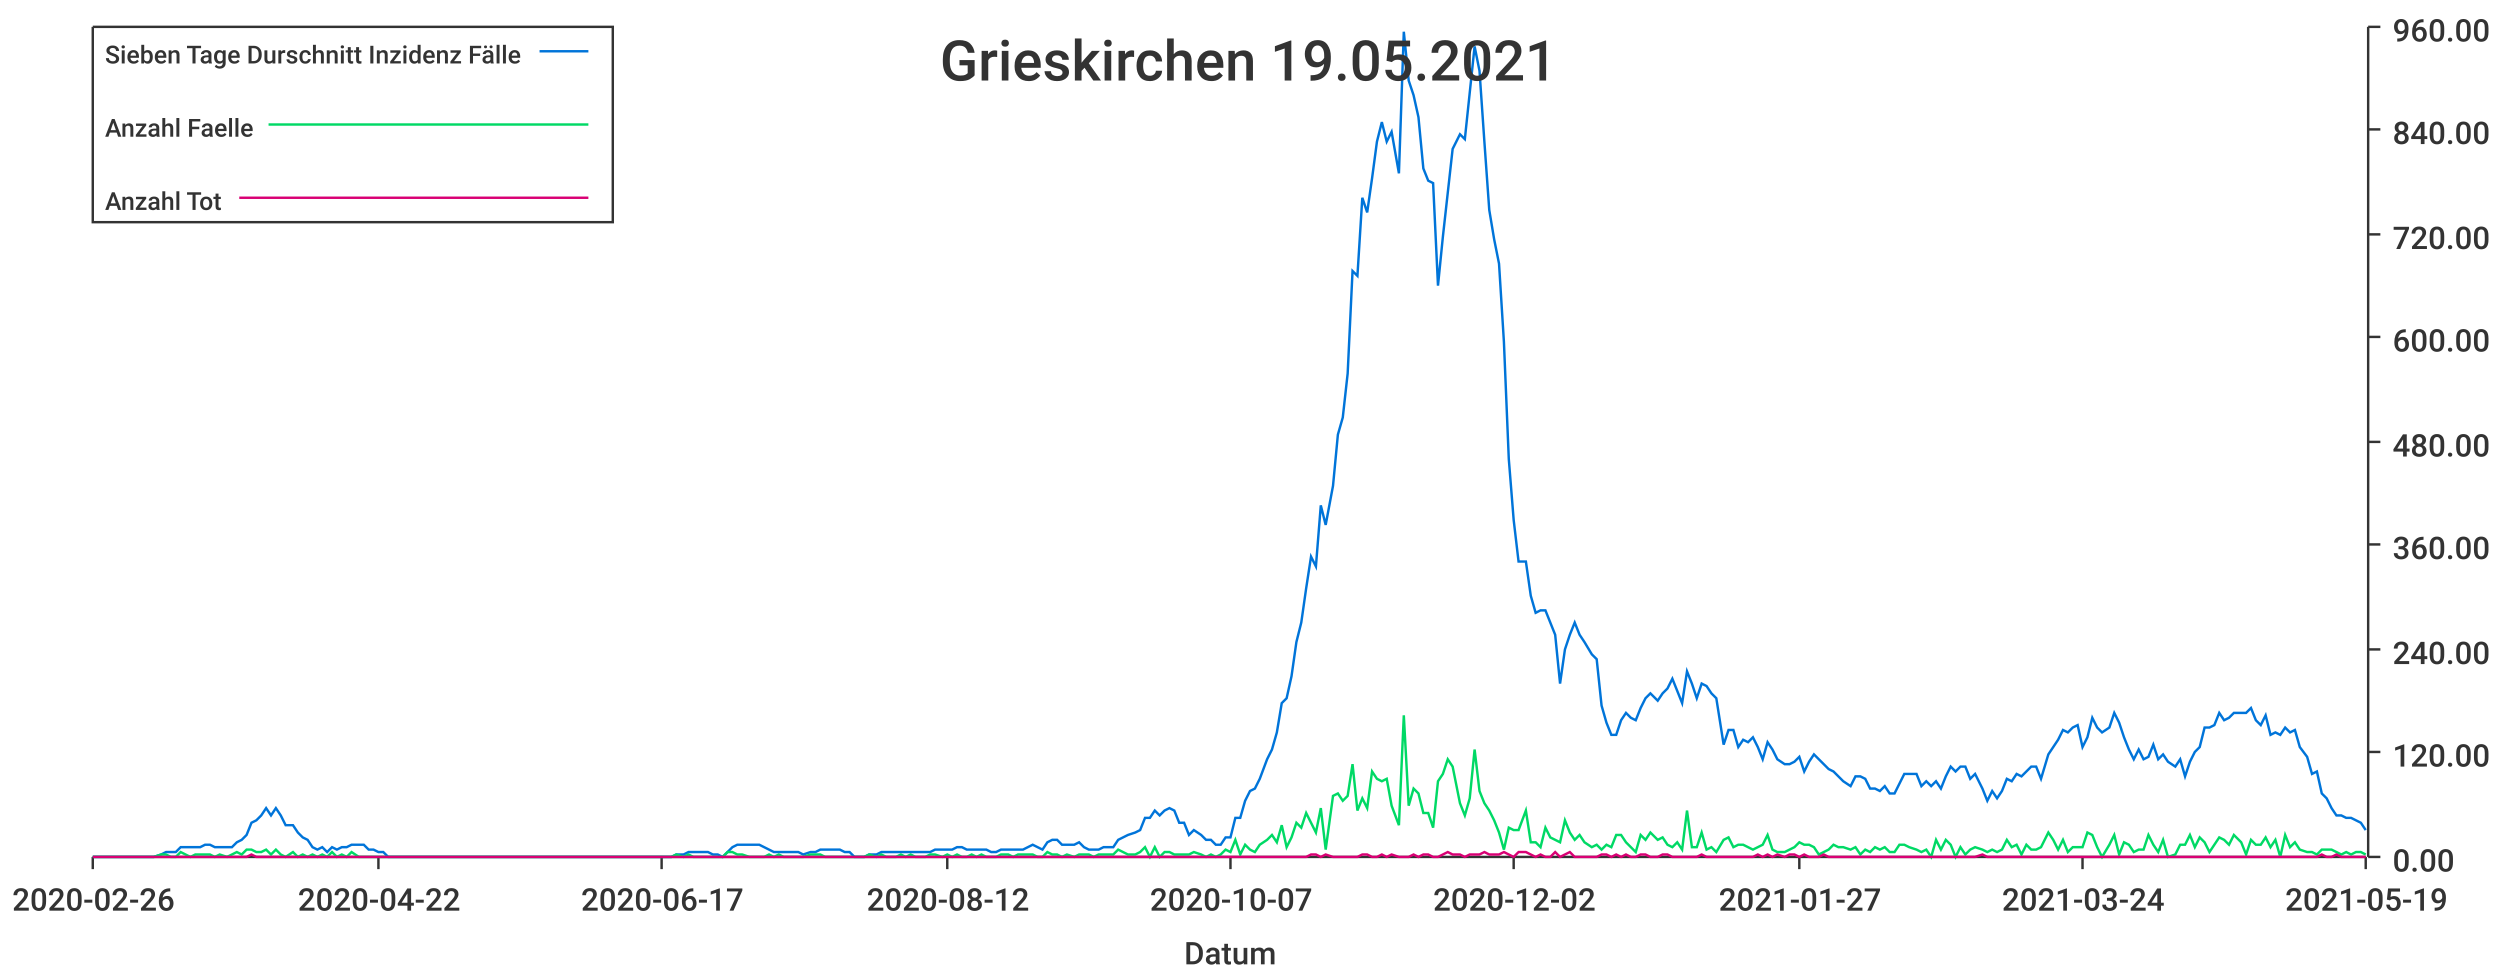
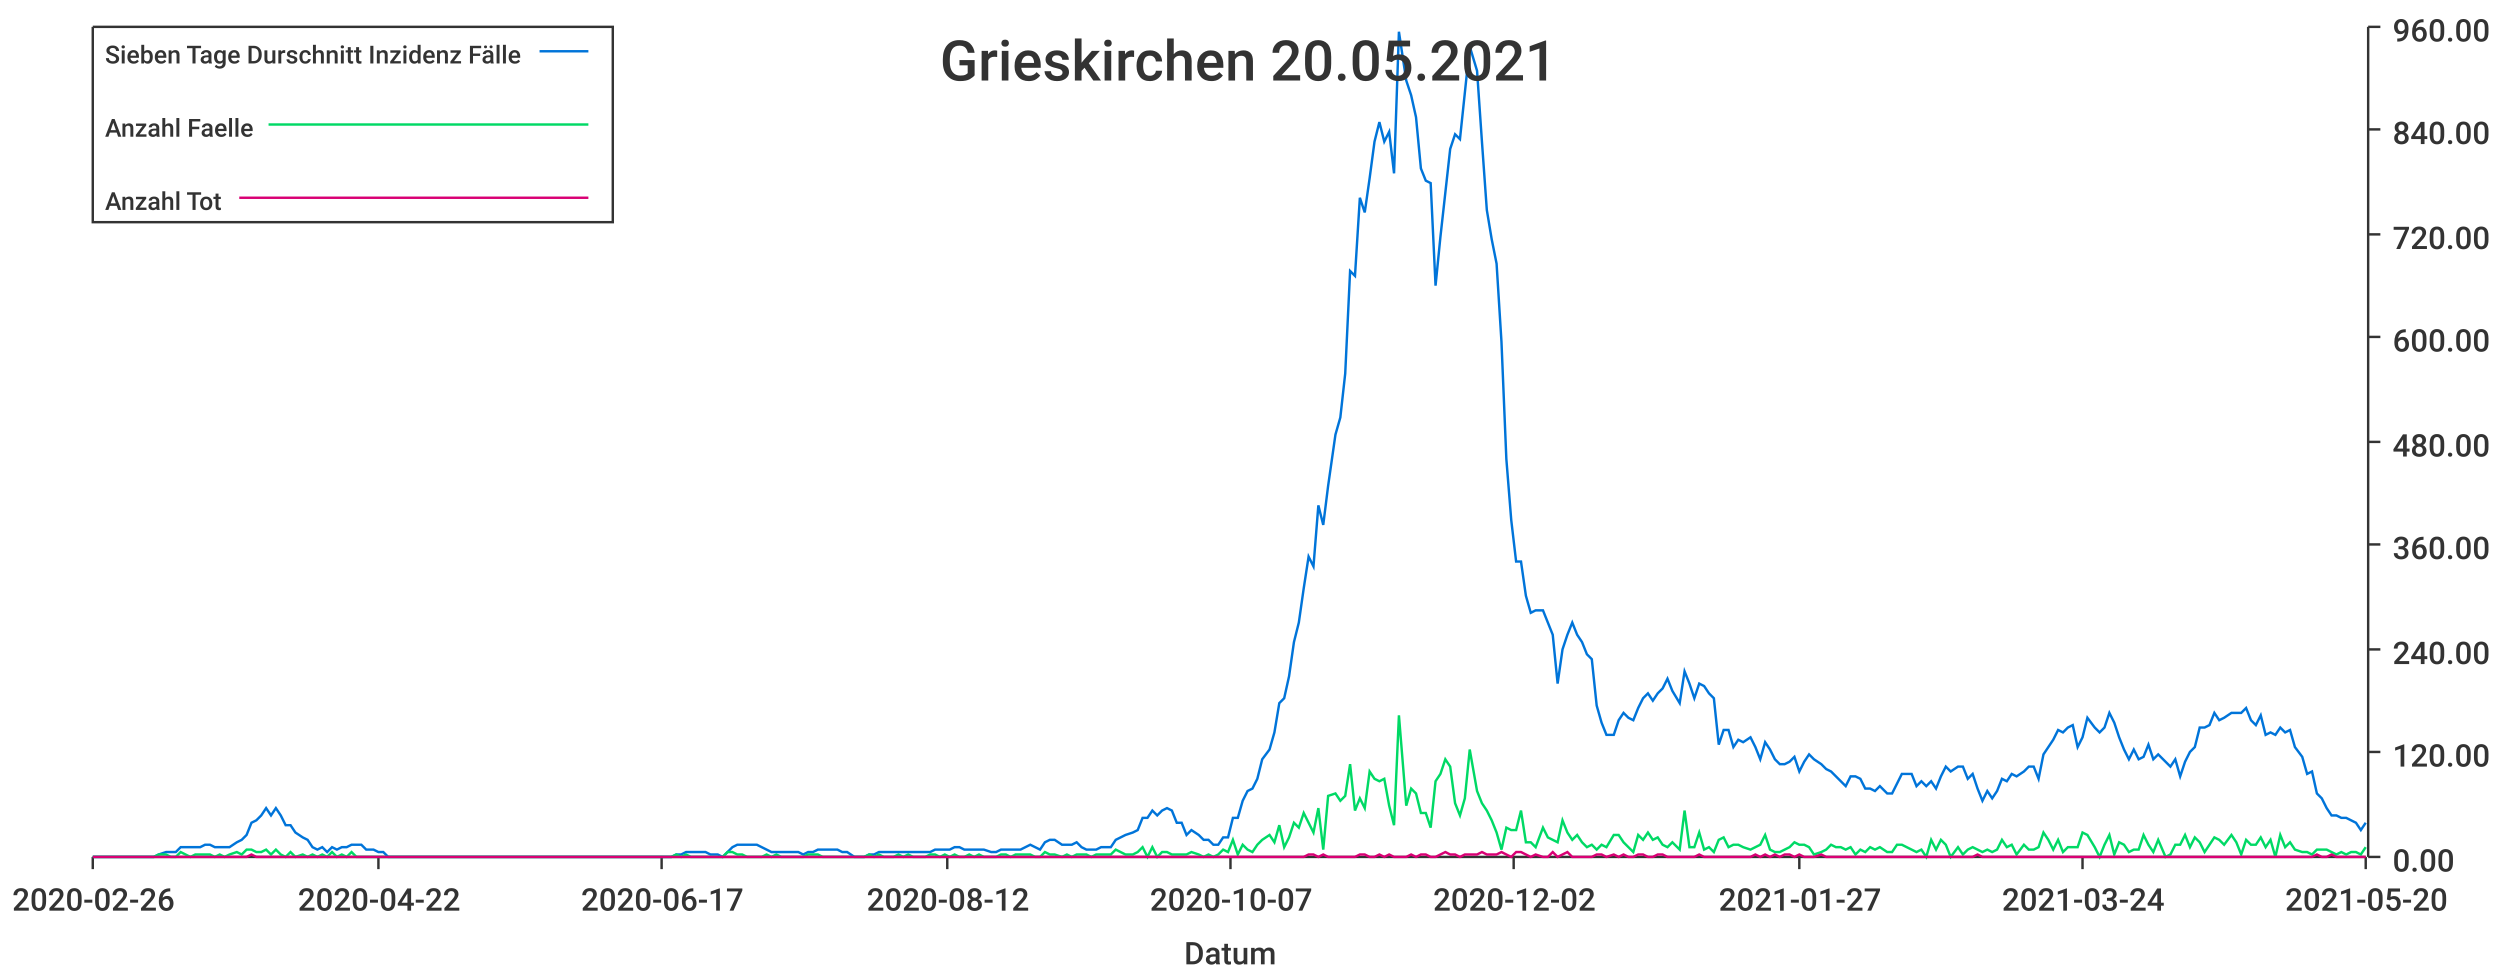
<svg xmlns="http://www.w3.org/2000/svg" width="1024" height="400">\n<path d="M 0 0 L 1024 0 L 1024 400 L 0 400 L 0 0" style="stroke-width:0;stroke:rgba(255,255,255,1.0);fill:rgba(255,255,255,1.0)" />
  <path d="M 38 11 L 969 11 L 969 351 L 38 351 L 38 11" style="stroke-width:0;stroke:rgba(255,255,255,1.0);fill:rgba(255,255,255,1.0)" />
  <path d="M 38 351 L 969 351" style="stroke-width:1;stroke:rgba(51,51,51,1.0);fill:none" />
  <path d="M 38 351 L 38 356" style="stroke-width:1;stroke:rgba(51,51,51,1.0);fill:none" />
  <text x="5" y="373" style="stroke-width:0;stroke:none;fill:rgba(51,51,51,1.0);font-size:12.8px;font-family:'Roboto Medium',sans-serif">2020-02-26</text>
  <path d="M 155 351 L 155 356" style="stroke-width:1;stroke:rgba(51,51,51,1.0);fill:none" />
  <text x="122" y="373" style="stroke-width:0;stroke:none;fill:rgba(51,51,51,1.0);font-size:12.8px;font-family:'Roboto Medium',sans-serif">2020-04-22</text>
  <path d="M 271 351 L 271 356" style="stroke-width:1;stroke:rgba(51,51,51,1.0);fill:none" />
  <text x="238" y="373" style="stroke-width:0;stroke:none;fill:rgba(51,51,51,1.0);font-size:12.8px;font-family:'Roboto Medium',sans-serif">2020-06-17</text>
  <path d="M 388 351 L 388 356" style="stroke-width:1;stroke:rgba(51,51,51,1.0);fill:none" />
  <text x="355" y="373" style="stroke-width:0;stroke:none;fill:rgba(51,51,51,1.0);font-size:12.8px;font-family:'Roboto Medium',sans-serif">2020-08-12</text>
  <path d="M 504 351 L 504 356" style="stroke-width:1;stroke:rgba(51,51,51,1.0);fill:none" />
  <text x="471" y="373" style="stroke-width:0;stroke:none;fill:rgba(51,51,51,1.0);font-size:12.8px;font-family:'Roboto Medium',sans-serif">2020-10-07</text>
  <path d="M 620 351 L 620 356" style="stroke-width:1;stroke:rgba(51,51,51,1.0);fill:none" />
  <text x="587" y="373" style="stroke-width:0;stroke:none;fill:rgba(51,51,51,1.0);font-size:12.8px;font-family:'Roboto Medium',sans-serif">2020-12-02</text>
  <path d="M 737 351 L 737 356" style="stroke-width:1;stroke:rgba(51,51,51,1.0);fill:none" />
  <text x="704" y="373" style="stroke-width:0;stroke:none;fill:rgba(51,51,51,1.0);font-size:12.8px;font-family:'Roboto Medium',sans-serif">2021-01-27</text>
  <path d="M 853 351 L 853 356" style="stroke-width:1;stroke:rgba(51,51,51,1.0);fill:none" />
  <text x="820" y="373" style="stroke-width:0;stroke:none;fill:rgba(51,51,51,1.0);font-size:12.8px;font-family:'Roboto Medium',sans-serif">2021-03-24</text>
  <path d="M 969 351 L 969 356" style="stroke-width:1;stroke:rgba(51,51,51,1.0);fill:none" />
-   <text x="936" y="373" style="stroke-width:0;stroke:none;fill:rgba(51,51,51,1.0);font-size:12.8px;font-family:'Roboto Medium',sans-serif">2021-05-19</text>
+   <text x="936" y="373" style="stroke-width:0;stroke:none;fill:rgba(51,51,51,1.0);font-size:12.8px;font-family:'Roboto Medium',sans-serif">2021-05-20</text>
  <text x="485" y="395" style="stroke-width:0;stroke:none;fill:rgba(51,51,51,1.0);font-size:12.8px;font-family:'Roboto Medium',sans-serif">Datum</text>
  <path d="M 970 351 L 970 11" style="stroke-width:1;stroke:rgba(51,51,51,1.0);fill:none" />
  <path d="M 970 351 L 975 351" style="stroke-width:1;stroke:rgba(51,51,51,1.0);fill:none" />
  <text x="980" y="357" style="stroke-width:0;stroke:none;fill:rgba(51,51,51,1.0);font-size:12.8px;font-family:'Roboto Medium',sans-serif">0.00</text>
  <path d="M 970 308 L 975 308" style="stroke-width:1;stroke:rgba(51,51,51,1.0);fill:none" />
  <text x="980" y="314" style="stroke-width:0;stroke:none;fill:rgba(51,51,51,1.0);font-size:12.8px;font-family:'Roboto Medium',sans-serif">120.00</text>
  <path d="M 970 266 L 975 266" style="stroke-width:1;stroke:rgba(51,51,51,1.0);fill:none" />
  <text x="980" y="272" style="stroke-width:0;stroke:none;fill:rgba(51,51,51,1.0);font-size:12.8px;font-family:'Roboto Medium',sans-serif">240.00</text>
  <path d="M 970 223 L 975 223" style="stroke-width:1;stroke:rgba(51,51,51,1.0);fill:none" />
  <text x="980" y="229" style="stroke-width:0;stroke:none;fill:rgba(51,51,51,1.0);font-size:12.8px;font-family:'Roboto Medium',sans-serif">360.00</text>
  <path d="M 970 181 L 975 181" style="stroke-width:1;stroke:rgba(51,51,51,1.0);fill:none" />
  <text x="980" y="187" style="stroke-width:0;stroke:none;fill:rgba(51,51,51,1.0);font-size:12.8px;font-family:'Roboto Medium',sans-serif">480.00</text>
  <path d="M 970 138 L 975 138" style="stroke-width:1;stroke:rgba(51,51,51,1.0);fill:none" />
  <text x="980" y="144" style="stroke-width:0;stroke:none;fill:rgba(51,51,51,1.0);font-size:12.8px;font-family:'Roboto Medium',sans-serif">600.00</text>
  <path d="M 970 96 L 975 96" style="stroke-width:1;stroke:rgba(51,51,51,1.0);fill:none" />
  <text x="980" y="102" style="stroke-width:0;stroke:none;fill:rgba(51,51,51,1.0);font-size:12.8px;font-family:'Roboto Medium',sans-serif">720.00</text>
  <path d="M 970 53 L 975 53" style="stroke-width:1;stroke:rgba(51,51,51,1.0);fill:none" />
  <text x="980" y="59" style="stroke-width:0;stroke:none;fill:rgba(51,51,51,1.0);font-size:12.8px;font-family:'Roboto Medium',sans-serif">840.00</text>
  <path d="M 970 11 L 975 11" style="stroke-width:1;stroke:rgba(51,51,51,1.0);fill:none" />
  <text x="980" y="17" style="stroke-width:0;stroke:none;fill:rgba(51,51,51,1.0);font-size:12.8px;font-family:'Roboto Medium',sans-serif">960.00</text>
-   <path d="M 38 351 L 41 351 L 43 351 L 45 351 L 47 351 L 49 351 L 51 351 L 53 351 L 55 351 L 57 351 L 59 351 L 61 351 L 63 351 L 66 350 L 68 349 L 70 349 L 72 349 L 74 347 L 76 347 L 78 347 L 80 347 L 82 347 L 84 346 L 86 346 L 88 347 L 90 347 L 93 347 L 95 347 L 97 345 L 99 344 L 101 342 L 103 337 L 105 336 L 107 334 L 109 331 L 111 334 L 113 331 L 115 334 L 117 338 L 120 338 L 122 341 L 124 343 L 126 344 L 128 347 L 130 348 L 132 347 L 134 349 L 136 347 L 138 348 L 140 347 L 142 347 L 144 346 L 147 346 L 149 346 L 151 348 L 153 348 L 155 349 L 157 349 L 159 351 L 161 351 L 163 351 L 165 351 L 167 351 L 169 351 L 171 351 L 174 351 L 176 351 L 178 351 L 180 351 L 182 351 L 184 351 L 186 351 L 188 351 L 190 351 L 192 351 L 194 351 L 196 351 L 199 351 L 201 351 L 203 351 L 205 351 L 207 351 L 209 351 L 211 351 L 213 351 L 215 351 L 217 351 L 219 351 L 221 351 L 223 351 L 226 351 L 228 351 L 230 351 L 232 351 L 234 351 L 236 351 L 238 351 L 240 351 L 242 351 L 244 351 L 246 351 L 248 351 L 250 351 L 253 351 L 255 351 L 257 351 L 259 351 L 261 351 L 263 351 L 265 351 L 267 351 L 269 351 L 271 351 L 273 351 L 275 351 L 277 350 L 280 350 L 282 349 L 284 349 L 286 349 L 288 349 L 290 349 L 292 350 L 294 350 L 296 351 L 298 349 L 300 347 L 302 346 L 304 346 L 307 346 L 309 346 L 311 346 L 313 347 L 315 348 L 317 349 L 319 349 L 321 349 L 323 349 L 325 349 L 327 349 L 329 350 L 332 349 L 334 349 L 336 348 L 338 348 L 340 348 L 342 348 L 344 348 L 346 349 L 348 349 L 350 351 L 352 351 L 354 351 L 356 350 L 359 350 L 361 349 L 363 349 L 365 349 L 367 349 L 369 349 L 371 349 L 373 349 L 375 349 L 377 349 L 379 349 L 381 349 L 383 348 L 386 348 L 388 348 L 390 348 L 392 347 L 394 347 L 396 348 L 398 348 L 400 348 L 402 348 L 404 348 L 406 349 L 408 349 L 410 348 L 413 348 L 415 348 L 417 348 L 419 348 L 421 347 L 423 346 L 425 347 L 427 348 L 429 345 L 431 344 L 433 344 L 435 346 L 437 346 L 440 346 L 442 345 L 444 347 L 446 348 L 448 348 L 450 348 L 452 347 L 454 347 L 456 347 L 458 344 L 460 343 L 462 342 L 465 341 L 467 340 L 469 335 L 471 335 L 473 332 L 475 334 L 477 332 L 479 331 L 481 332 L 483 337 L 485 337 L 487 342 L 489 340 L 492 342 L 494 344 L 496 344 L 498 346 L 500 346 L 502 343 L 504 343 L 506 335 L 508 335 L 510 328 L 512 324 L 514 323 L 516 319 L 519 311 L 521 307 L 523 300 L 525 288 L 527 286 L 529 277 L 531 263 L 533 255 L 535 241 L 537 228 L 539 232 L 541 207 L 543 215 L 546 199 L 548 178 L 550 171 L 552 153 L 554 111 L 556 113 L 558 81 L 560 87 L 562 73 L 564 58 L 566 50 L 568 58 L 570 54 L 573 71 L 575 13 L 577 33 L 579 39 L 581 48 L 583 69 L 585 74 L 587 75 L 589 117 L 591 97 L 593 79 L 595 61 L 598 55 L 600 57 L 602 38 L 604 19 L 606 29 L 608 58 L 610 86 L 612 98 L 614 108 L 616 140 L 618 188 L 620 213 L 622 230 L 625 230 L 627 244 L 629 251 L 631 250 L 633 250 L 635 255 L 637 260 L 639 280 L 641 266 L 643 260 L 645 255 L 647 260 L 649 263 L 652 268 L 654 270 L 656 289 L 658 296 L 660 301 L 662 301 L 664 295 L 666 292 L 668 294 L 670 295 L 672 290 L 674 286 L 676 284 L 679 287 L 681 284 L 683 282 L 685 278 L 687 283 L 689 288 L 691 275 L 693 280 L 695 286 L 697 280 L 699 281 L 701 284 L 703 286 L 706 305 L 708 299 L 710 299 L 712 306 L 714 303 L 716 304 L 718 302 L 720 306 L 722 311 L 724 304 L 726 307 L 728 311 L 731 313 L 733 313 L 735 312 L 737 310 L 739 316 L 741 312 L 743 309 L 745 311 L 747 313 L 749 315 L 751 316 L 753 318 L 755 320 L 758 322 L 760 318 L 762 318 L 764 319 L 766 323 L 768 323 L 770 324 L 772 322 L 774 325 L 776 325 L 778 321 L 780 317 L 782 317 L 785 317 L 787 322 L 789 320 L 791 322 L 793 320 L 795 323 L 797 318 L 799 314 L 801 316 L 803 314 L 805 314 L 807 319 L 809 317 L 812 323 L 814 328 L 816 324 L 818 327 L 820 324 L 822 319 L 824 320 L 826 317 L 828 318 L 830 316 L 832 314 L 834 314 L 836 319 L 839 309 L 841 306 L 843 303 L 845 299 L 847 300 L 849 298 L 851 297 L 853 306 L 855 302 L 857 294 L 859 298 L 861 300 L 864 298 L 866 292 L 868 296 L 870 302 L 872 307 L 874 311 L 876 307 L 878 311 L 880 310 L 882 305 L 884 311 L 886 309 L 888 312 L 891 314 L 893 311 L 895 318 L 897 312 L 899 308 L 901 306 L 903 298 L 905 298 L 907 297 L 909 292 L 911 295 L 913 294 L 915 292 L 918 292 L 920 292 L 922 290 L 924 295 L 926 297 L 928 293 L 930 301 L 932 300 L 934 301 L 936 298 L 938 300 L 940 299 L 942 306 L 945 310 L 947 317 L 949 316 L 951 325 L 953 327 L 955 331 L 957 334 L 959 334 L 961 335 L 963 335 L 965 336 L 967 337 L 969 340" style="stroke-width:1;stroke:rgba(0,116,217,1.0);fill:none" />
-   <path d="M 38 351 L 41 351 L 43 351 L 45 351 L 47 351 L 49 351 L 51 351 L 53 351 L 55 351 L 57 351 L 59 351 L 61 351 L 63 351 L 66 350 L 68 350 L 70 351 L 72 351 L 74 349 L 76 350 L 78 351 L 80 350 L 82 350 L 84 350 L 86 350 L 88 351 L 90 350 L 93 351 L 95 350 L 97 349 L 99 350 L 101 348 L 103 348 L 105 349 L 107 349 L 109 348 L 111 350 L 113 348 L 115 350 L 117 351 L 120 349 L 122 351 L 124 350 L 126 351 L 128 350 L 130 351 L 132 350 L 134 351 L 136 349 L 138 351 L 140 350 L 142 351 L 144 349 L 147 351 L 149 351 L 151 351 L 153 351 L 155 351 L 157 351 L 159 351 L 161 351 L 163 351 L 165 351 L 167 351 L 169 351 L 171 351 L 174 351 L 176 351 L 178 351 L 180 351 L 182 351 L 184 351 L 186 351 L 188 351 L 190 351 L 192 351 L 194 351 L 196 351 L 199 351 L 201 351 L 203 351 L 205 351 L 207 351 L 209 351 L 211 351 L 213 351 L 215 351 L 217 351 L 219 351 L 221 351 L 223 351 L 226 351 L 228 351 L 230 351 L 232 351 L 234 351 L 236 351 L 238 351 L 240 351 L 242 351 L 244 351 L 246 351 L 248 351 L 250 351 L 253 351 L 255 351 L 257 351 L 259 351 L 261 351 L 263 351 L 265 351 L 267 351 L 269 351 L 271 351 L 273 351 L 275 351 L 277 350 L 280 351 L 282 350 L 284 351 L 286 351 L 288 351 L 290 351 L 292 351 L 294 351 L 296 351 L 298 349 L 300 349 L 302 350 L 304 350 L 307 351 L 309 351 L 311 351 L 313 351 L 315 350 L 317 351 L 319 350 L 321 351 L 323 351 L 325 351 L 327 351 L 329 351 L 332 350 L 334 350 L 336 350 L 338 351 L 340 351 L 342 351 L 344 351 L 346 351 L 348 351 L 350 351 L 352 351 L 354 351 L 356 350 L 359 351 L 361 350 L 363 351 L 365 351 L 367 351 L 369 350 L 371 351 L 373 350 L 375 351 L 377 351 L 379 351 L 381 350 L 383 350 L 386 351 L 388 350 L 390 351 L 392 350 L 394 351 L 396 351 L 398 350 L 400 351 L 402 350 L 404 351 L 406 351 L 408 351 L 410 350 L 413 350 L 415 351 L 417 350 L 419 350 L 421 350 L 423 350 L 425 351 L 427 351 L 429 349 L 431 350 L 433 350 L 435 351 L 437 350 L 440 351 L 442 350 L 444 350 L 446 350 L 448 351 L 450 350 L 452 350 L 454 350 L 456 350 L 458 348 L 460 349 L 462 350 L 465 350 L 467 349 L 469 347 L 471 351 L 473 347 L 475 351 L 477 349 L 479 349 L 481 350 L 483 350 L 485 350 L 487 350 L 489 349 L 492 350 L 494 351 L 496 350 L 498 351 L 500 350 L 502 348 L 504 349 L 506 344 L 508 350 L 510 346 L 512 348 L 514 349 L 516 346 L 519 344 L 521 342 L 523 345 L 525 338 L 527 347 L 529 343 L 531 337 L 533 339 L 535 333 L 537 337 L 539 341 L 541 331 L 543 348 L 546 326 L 548 325 L 550 328 L 552 326 L 554 313 L 556 332 L 558 327 L 560 331 L 562 316 L 564 319 L 566 320 L 568 319 L 570 330 L 573 338 L 575 293 L 577 330 L 579 323 L 581 325 L 583 333 L 585 333 L 587 339 L 589 320 L 591 317 L 593 311 L 595 314 L 598 329 L 600 334 L 602 327 L 604 307 L 606 324 L 608 329 L 610 332 L 612 336 L 614 341 L 616 348 L 618 339 L 620 340 L 622 340 L 625 332 L 627 345 L 629 345 L 631 347 L 633 339 L 635 343 L 637 344 L 639 345 L 641 336 L 643 341 L 645 344 L 647 342 L 649 345 L 652 347 L 654 346 L 656 348 L 658 346 L 660 347 L 662 342 L 664 342 L 666 345 L 668 347 L 670 349 L 672 342 L 674 344 L 676 341 L 679 344 L 681 343 L 683 346 L 685 347 L 687 345 L 689 348 L 691 332 L 693 347 L 695 347 L 697 341 L 699 348 L 701 347 L 703 349 L 706 344 L 708 343 L 710 347 L 712 346 L 714 346 L 716 347 L 718 348 L 720 347 L 722 346 L 724 342 L 726 348 L 728 349 L 731 349 L 733 348 L 735 347 L 737 345 L 739 346 L 741 346 L 743 347 L 745 350 L 747 349 L 749 348 L 751 346 L 753 347 L 755 347 L 758 348 L 760 347 L 762 350 L 764 348 L 766 349 L 768 347 L 770 348 L 772 347 L 774 349 L 776 349 L 778 346 L 780 346 L 782 347 L 785 348 L 787 349 L 789 348 L 791 351 L 793 344 L 795 348 L 797 344 L 799 346 L 801 351 L 803 347 L 805 350 L 807 348 L 809 347 L 812 348 L 814 349 L 816 348 L 818 349 L 820 348 L 822 344 L 824 347 L 826 346 L 828 350 L 830 346 L 832 348 L 834 348 L 836 347 L 839 341 L 841 344 L 843 348 L 845 344 L 847 349 L 849 347 L 851 347 L 853 347 L 855 341 L 857 342 L 859 347 L 861 351 L 864 346 L 866 342 L 868 350 L 870 345 L 872 346 L 874 349 L 876 348 L 878 348 L 880 342 L 882 346 L 884 349 L 886 344 L 888 351 L 891 350 L 893 346 L 895 346 L 897 342 L 899 347 L 901 343 L 903 345 L 905 349 L 907 346 L 909 343 L 911 344 L 913 346 L 915 342 L 918 345 L 920 350 L 922 344 L 924 346 L 926 346 L 928 343 L 930 347 L 932 344 L 934 351 L 936 342 L 938 347 L 940 345 L 942 348 L 945 349 L 947 349 L 949 350 L 951 348 L 953 348 L 955 348 L 957 349 L 959 350 L 961 349 L 963 350 L 965 349 L 967 349 L 969 350" style="stroke-width:1;stroke:rgba(0,217,101,1.0);fill:none" />
-   <path d="M 38 351 L 41 351 L 43 351 L 45 351 L 47 351 L 49 351 L 51 351 L 53 351 L 55 351 L 57 351 L 59 351 L 61 351 L 63 351 L 66 351 L 68 351 L 70 351 L 72 351 L 74 351 L 76 351 L 78 351 L 80 351 L 82 351 L 84 351 L 86 351 L 88 351 L 90 351 L 93 351 L 95 351 L 97 351 L 99 351 L 101 351 L 103 350 L 105 351 L 107 351 L 109 351 L 111 351 L 113 351 L 115 351 L 117 351 L 120 351 L 122 351 L 124 351 L 126 351 L 128 351 L 130 351 L 132 351 L 134 351 L 136 351 L 138 351 L 140 351 L 142 351 L 144 351 L 147 351 L 149 351 L 151 351 L 153 351 L 155 351 L 157 351 L 159 351 L 161 351 L 163 351 L 165 351 L 167 351 L 169 351 L 171 351 L 174 351 L 176 351 L 178 351 L 180 351 L 182 351 L 184 351 L 186 351 L 188 351 L 190 351 L 192 351 L 194 351 L 196 351 L 199 351 L 201 351 L 203 351 L 205 351 L 207 351 L 209 351 L 211 351 L 213 351 L 215 351 L 217 351 L 219 351 L 221 351 L 223 351 L 226 351 L 228 351 L 230 351 L 232 351 L 234 351 L 236 351 L 238 351 L 240 351 L 242 351 L 244 351 L 246 351 L 248 351 L 250 351 L 253 351 L 255 351 L 257 351 L 259 351 L 261 351 L 263 351 L 265 351 L 267 351 L 269 351 L 271 351 L 273 351 L 275 351 L 277 351 L 280 351 L 282 351 L 284 351 L 286 351 L 288 351 L 290 351 L 292 351 L 294 351 L 296 351 L 298 351 L 300 351 L 302 351 L 304 351 L 307 351 L 309 351 L 311 351 L 313 351 L 315 351 L 317 351 L 319 351 L 321 351 L 323 351 L 325 351 L 327 351 L 329 351 L 332 351 L 334 351 L 336 351 L 338 351 L 340 351 L 342 351 L 344 351 L 346 351 L 348 351 L 350 351 L 352 351 L 354 351 L 356 351 L 359 351 L 361 351 L 363 351 L 365 351 L 367 351 L 369 351 L 371 351 L 373 351 L 375 351 L 377 351 L 379 351 L 381 351 L 383 351 L 386 351 L 388 351 L 390 351 L 392 351 L 394 351 L 396 351 L 398 351 L 400 351 L 402 351 L 404 351 L 406 351 L 408 351 L 410 351 L 413 351 L 415 351 L 417 351 L 419 351 L 421 351 L 423 351 L 425 351 L 427 351 L 429 351 L 431 351 L 433 351 L 435 351 L 437 351 L 440 351 L 442 351 L 444 351 L 446 351 L 448 351 L 450 351 L 452 351 L 454 351 L 456 351 L 458 351 L 460 351 L 462 351 L 465 351 L 467 351 L 469 351 L 471 351 L 473 351 L 475 351 L 477 351 L 479 351 L 481 351 L 483 351 L 485 351 L 487 351 L 489 351 L 492 351 L 494 351 L 496 351 L 498 351 L 500 351 L 502 351 L 504 351 L 506 351 L 508 351 L 510 351 L 512 351 L 514 351 L 516 351 L 519 351 L 521 351 L 523 351 L 525 351 L 527 351 L 529 351 L 531 351 L 533 351 L 535 351 L 537 350 L 539 350 L 541 351 L 543 350 L 546 351 L 548 351 L 550 351 L 552 351 L 554 351 L 556 351 L 558 350 L 560 350 L 562 351 L 564 351 L 566 350 L 568 351 L 570 350 L 573 351 L 575 351 L 577 351 L 579 350 L 581 351 L 583 350 L 585 350 L 587 351 L 589 351 L 591 350 L 593 349 L 595 350 L 598 350 L 600 351 L 602 350 L 604 350 L 606 350 L 608 349 L 610 350 L 612 350 L 614 350 L 616 349 L 618 350 L 620 351 L 622 349 L 625 349 L 627 350 L 629 351 L 631 350 L 633 351 L 635 351 L 637 349 L 639 351 L 641 350 L 643 349 L 645 351 L 647 351 L 649 351 L 652 351 L 654 351 L 656 350 L 658 350 L 660 351 L 662 350 L 664 351 L 666 350 L 668 351 L 670 351 L 672 350 L 674 350 L 676 351 L 679 351 L 681 350 L 683 350 L 685 351 L 687 351 L 689 351 L 691 351 L 693 351 L 695 351 L 697 350 L 699 351 L 701 351 L 703 351 L 706 351 L 708 351 L 710 351 L 712 351 L 714 351 L 716 351 L 718 351 L 720 350 L 722 351 L 724 350 L 726 351 L 728 350 L 731 351 L 733 350 L 735 350 L 737 351 L 739 350 L 741 351 L 743 351 L 745 351 L 747 350 L 749 351 L 751 351 L 753 351 L 755 351 L 758 351 L 760 351 L 762 351 L 764 351 L 766 351 L 768 351 L 770 351 L 772 351 L 774 351 L 776 351 L 778 351 L 780 351 L 782 351 L 785 351 L 787 351 L 789 351 L 791 351 L 793 351 L 795 351 L 797 351 L 799 351 L 801 351 L 803 351 L 805 351 L 807 351 L 809 351 L 812 350 L 814 351 L 816 351 L 818 351 L 820 351 L 822 351 L 824 351 L 826 351 L 828 351 L 830 351 L 832 351 L 834 351 L 836 351 L 839 351 L 841 351 L 843 351 L 845 351 L 847 351 L 849 351 L 851 351 L 853 351 L 855 351 L 857 351 L 859 351 L 861 351 L 864 351 L 866 351 L 868 351 L 870 351 L 872 351 L 874 351 L 876 351 L 878 351 L 880 351 L 882 351 L 884 351 L 886 351 L 888 351 L 891 351 L 893 351 L 895 351 L 897 351 L 899 351 L 901 351 L 903 351 L 905 351 L 907 351 L 909 351 L 911 351 L 913 351 L 915 351 L 918 351 L 920 351 L 922 351 L 924 351 L 926 351 L 928 351 L 930 351 L 932 351 L 934 351 L 936 351 L 938 351 L 940 351 L 942 351 L 945 351 L 947 351 L 949 351 L 951 350 L 953 351 L 955 351 L 957 350 L 959 351 L 961 351 L 963 351 L 965 351 L 967 351 L 969 351" style="stroke-width:1;stroke:rgba(217,0,116,1.0);fill:none" />
-   <text x="385" y="33" style="stroke-width:0;stroke:none;fill:rgba(51,51,51,1.0);font-size:23.0px;font-family:'Roboto Medium',sans-serif">Grieskirchen 19.05.2021</text>
+   <path d="M 38 351 L 41 351 L 43 351 L 45 351 L 47 351 L 49 351 L 51 351 L 53 351 L 55 351 L 57 351 L 59 351 L 61 351 L 63 351 L 65 350 L 68 349 L 70 349 L 72 349 L 74 347 L 76 347 L 78 347 L 80 347 L 82 347 L 84 346 L 86 346 L 88 347 L 90 347 L 92 347 L 94 347 L 97 345 L 99 344 L 101 342 L 103 337 L 105 336 L 107 334 L 109 331 L 111 334 L 113 331 L 115 334 L 117 338 L 119 338 L 121 341 L 124 343 L 126 344 L 128 347 L 130 348 L 132 347 L 134 349 L 136 347 L 138 348 L 140 347 L 142 347 L 144 346 L 146 346 L 148 346 L 150 348 L 153 348 L 155 349 L 157 349 L 159 351 L 161 351 L 163 351 L 165 351 L 167 351 L 169 351 L 171 351 L 173 351 L 175 351 L 177 351 L 179 351 L 182 351 L 184 351 L 186 351 L 188 351 L 190 351 L 192 351 L 194 351 L 196 351 L 198 351 L 200 351 L 202 351 L 204 351 L 206 351 L 209 351 L 211 351 L 213 351 L 215 351 L 217 351 L 219 351 L 221 351 L 223 351 L 225 351 L 227 351 L 229 351 L 231 351 L 233 351 L 235 351 L 238 351 L 240 351 L 242 351 L 244 351 L 246 351 L 248 351 L 250 351 L 252 351 L 254 351 L 256 351 L 258 351 L 260 351 L 262 351 L 265 351 L 267 351 L 269 351 L 271 351 L 273 351 L 275 351 L 277 350 L 279 350 L 281 349 L 283 349 L 285 349 L 287 349 L 289 349 L 291 350 L 294 350 L 296 351 L 298 349 L 300 347 L 302 346 L 304 346 L 306 346 L 308 346 L 310 346 L 312 347 L 314 348 L 316 349 L 318 349 L 320 349 L 323 349 L 325 349 L 327 349 L 329 350 L 331 349 L 333 349 L 335 348 L 337 348 L 339 348 L 341 348 L 343 348 L 345 349 L 347 349 L 350 351 L 352 351 L 354 351 L 356 350 L 358 350 L 360 349 L 362 349 L 364 349 L 366 349 L 368 349 L 370 349 L 372 349 L 374 349 L 376 349 L 379 349 L 381 349 L 383 348 L 385 348 L 387 348 L 389 348 L 391 347 L 393 347 L 395 348 L 397 348 L 399 348 L 401 348 L 403 348 L 406 349 L 408 349 L 410 348 L 412 348 L 414 348 L 416 348 L 418 348 L 420 347 L 422 346 L 424 347 L 426 348 L 428 345 L 430 344 L 432 344 L 435 346 L 437 346 L 439 346 L 441 345 L 443 347 L 445 348 L 447 348 L 449 348 L 451 347 L 453 347 L 455 347 L 457 344 L 459 343 L 461 342 L 464 341 L 466 340 L 468 335 L 470 335 L 472 332 L 474 334 L 476 332 L 478 331 L 480 332 L 482 337 L 484 337 L 486 342 L 488 340 L 491 342 L 493 344 L 495 344 L 497 346 L 499 346 L 501 343 L 503 343 L 505 335 L 507 335 L 509 328 L 511 324 L 513 323 L 515 319 L 517 311 L 520 307 L 522 300 L 524 288 L 526 286 L 528 277 L 530 263 L 532 255 L 534 241 L 536 228 L 538 232 L 540 207 L 542 215 L 544 199 L 547 178 L 549 171 L 551 153 L 553 111 L 555 113 L 557 81 L 559 87 L 561 73 L 563 58 L 565 50 L 567 58 L 569 54 L 571 71 L 573 13 L 576 33 L 578 39 L 580 48 L 582 69 L 584 74 L 586 75 L 588 117 L 590 97 L 592 79 L 594 61 L 596 55 L 598 57 L 600 38 L 602 19 L 605 29 L 607 58 L 609 86 L 611 98 L 613 108 L 615 140 L 617 188 L 619 213 L 621 230 L 623 230 L 625 244 L 627 251 L 629 250 L 632 250 L 634 255 L 636 260 L 638 280 L 640 266 L 642 260 L 644 255 L 646 260 L 648 263 L 650 268 L 652 270 L 654 289 L 656 296 L 658 301 L 661 301 L 663 295 L 665 292 L 667 294 L 669 295 L 671 290 L 673 286 L 675 284 L 677 287 L 679 284 L 681 282 L 683 278 L 685 283 L 688 288 L 690 275 L 692 280 L 694 286 L 696 280 L 698 281 L 700 284 L 702 286 L 704 305 L 706 299 L 708 299 L 710 306 L 712 303 L 714 304 L 717 302 L 719 306 L 721 311 L 723 304 L 725 307 L 727 311 L 729 313 L 731 313 L 733 312 L 735 310 L 737 316 L 739 312 L 741 309 L 743 311 L 746 313 L 748 315 L 750 316 L 752 318 L 754 320 L 756 322 L 758 318 L 760 318 L 762 319 L 764 323 L 766 323 L 768 324 L 770 322 L 773 325 L 775 325 L 777 321 L 779 317 L 781 317 L 783 317 L 785 322 L 787 320 L 789 322 L 791 320 L 793 323 L 795 318 L 797 314 L 799 316 L 802 314 L 804 314 L 806 319 L 808 317 L 810 323 L 812 328 L 814 324 L 816 327 L 818 324 L 820 319 L 822 320 L 824 317 L 826 318 L 829 316 L 831 314 L 833 314 L 835 319 L 837 309 L 839 306 L 841 303 L 843 299 L 845 300 L 847 298 L 849 297 L 851 306 L 853 302 L 855 294 L 858 298 L 860 300 L 862 298 L 864 292 L 866 296 L 868 302 L 870 307 L 872 311 L 874 307 L 876 311 L 878 310 L 880 305 L 882 311 L 884 309 L 887 312 L 889 314 L 891 311 L 893 318 L 895 312 L 897 308 L 899 306 L 901 298 L 903 298 L 905 297 L 907 292 L 909 295 L 911 294 L 914 292 L 916 292 L 918 292 L 920 290 L 922 295 L 924 297 L 926 293 L 928 301 L 930 300 L 932 301 L 934 298 L 936 300 L 938 299 L 940 306 L 943 310 L 945 317 L 947 316 L 949 325 L 951 327 L 953 331 L 955 334 L 957 334 L 959 335 L 961 335 L 963 336 L 965 337 L 967 340 L 969 337" style="stroke-width:1;stroke:rgba(0,116,217,1.0);fill:none" />
+   <path d="M 38 351 L 41 351 L 43 351 L 45 351 L 47 351 L 49 351 L 51 351 L 53 351 L 55 351 L 57 351 L 59 351 L 61 351 L 63 351 L 65 350 L 68 350 L 70 351 L 72 351 L 74 349 L 76 350 L 78 351 L 80 350 L 82 350 L 84 350 L 86 350 L 88 351 L 90 350 L 92 351 L 94 350 L 97 349 L 99 350 L 101 348 L 103 348 L 105 349 L 107 349 L 109 348 L 111 350 L 113 348 L 115 350 L 117 351 L 119 349 L 121 351 L 124 350 L 126 351 L 128 350 L 130 351 L 132 350 L 134 351 L 136 349 L 138 351 L 140 350 L 142 351 L 144 349 L 146 351 L 148 351 L 150 351 L 153 351 L 155 351 L 157 351 L 159 351 L 161 351 L 163 351 L 165 351 L 167 351 L 169 351 L 171 351 L 173 351 L 175 351 L 177 351 L 179 351 L 182 351 L 184 351 L 186 351 L 188 351 L 190 351 L 192 351 L 194 351 L 196 351 L 198 351 L 200 351 L 202 351 L 204 351 L 206 351 L 209 351 L 211 351 L 213 351 L 215 351 L 217 351 L 219 351 L 221 351 L 223 351 L 225 351 L 227 351 L 229 351 L 231 351 L 233 351 L 235 351 L 238 351 L 240 351 L 242 351 L 244 351 L 246 351 L 248 351 L 250 351 L 252 351 L 254 351 L 256 351 L 258 351 L 260 351 L 262 351 L 265 351 L 267 351 L 269 351 L 271 351 L 273 351 L 275 351 L 277 350 L 279 351 L 281 350 L 283 351 L 285 351 L 287 351 L 289 351 L 291 351 L 294 351 L 296 351 L 298 349 L 300 349 L 302 350 L 304 350 L 306 351 L 308 351 L 310 351 L 312 351 L 314 350 L 316 351 L 318 350 L 320 351 L 323 351 L 325 351 L 327 351 L 329 351 L 331 350 L 333 350 L 335 350 L 337 351 L 339 351 L 341 351 L 343 351 L 345 351 L 347 351 L 350 351 L 352 351 L 354 351 L 356 350 L 358 351 L 360 350 L 362 351 L 364 351 L 366 351 L 368 350 L 370 351 L 372 350 L 374 351 L 376 351 L 379 351 L 381 350 L 383 350 L 385 351 L 387 350 L 389 351 L 391 350 L 393 351 L 395 351 L 397 350 L 399 351 L 401 350 L 403 351 L 406 351 L 408 351 L 410 350 L 412 350 L 414 351 L 416 350 L 418 350 L 420 350 L 422 350 L 424 351 L 426 351 L 428 349 L 430 350 L 432 350 L 435 351 L 437 350 L 439 351 L 441 350 L 443 350 L 445 350 L 447 351 L 449 350 L 451 350 L 453 350 L 455 350 L 457 348 L 459 349 L 461 350 L 464 350 L 466 349 L 468 347 L 470 351 L 472 347 L 474 351 L 476 349 L 478 349 L 480 350 L 482 350 L 484 350 L 486 350 L 488 349 L 491 350 L 493 351 L 495 350 L 497 351 L 499 350 L 501 348 L 503 349 L 505 344 L 507 350 L 509 346 L 511 348 L 513 349 L 515 346 L 517 344 L 520 342 L 522 345 L 524 338 L 526 347 L 528 343 L 530 337 L 532 339 L 534 333 L 536 337 L 538 341 L 540 331 L 542 348 L 544 326 L 547 325 L 549 328 L 551 326 L 553 313 L 555 332 L 557 327 L 559 331 L 561 316 L 563 319 L 565 320 L 567 319 L 569 330 L 571 338 L 573 293 L 576 330 L 578 323 L 580 325 L 582 333 L 584 333 L 586 339 L 588 320 L 590 317 L 592 311 L 594 314 L 596 329 L 598 334 L 600 327 L 602 307 L 605 324 L 607 329 L 609 332 L 611 336 L 613 341 L 615 348 L 617 339 L 619 340 L 621 340 L 623 332 L 625 345 L 627 345 L 629 347 L 632 339 L 634 343 L 636 344 L 638 345 L 640 336 L 642 341 L 644 344 L 646 342 L 648 345 L 650 347 L 652 346 L 654 348 L 656 346 L 658 347 L 661 342 L 663 342 L 665 345 L 667 347 L 669 349 L 671 342 L 673 344 L 675 341 L 677 344 L 679 343 L 681 346 L 683 347 L 685 345 L 688 348 L 690 332 L 692 347 L 694 347 L 696 341 L 698 348 L 700 347 L 702 349 L 704 344 L 706 343 L 708 347 L 710 346 L 712 346 L 714 347 L 717 348 L 719 347 L 721 346 L 723 342 L 725 348 L 727 349 L 729 349 L 731 348 L 733 347 L 735 345 L 737 346 L 739 346 L 741 347 L 743 350 L 746 349 L 748 348 L 750 346 L 752 347 L 754 347 L 756 348 L 758 347 L 760 350 L 762 348 L 764 349 L 766 347 L 768 348 L 770 347 L 773 349 L 775 349 L 777 346 L 779 346 L 781 347 L 783 348 L 785 349 L 787 348 L 789 351 L 791 344 L 793 348 L 795 344 L 797 346 L 799 351 L 802 347 L 804 350 L 806 348 L 808 347 L 810 348 L 812 349 L 814 348 L 816 349 L 818 348 L 820 344 L 822 347 L 824 346 L 826 350 L 829 346 L 831 348 L 833 348 L 835 347 L 837 341 L 839 344 L 841 348 L 843 344 L 845 349 L 847 347 L 849 347 L 851 347 L 853 341 L 855 342 L 858 347 L 860 351 L 862 346 L 864 342 L 866 350 L 868 345 L 870 346 L 872 349 L 874 348 L 876 348 L 878 342 L 880 346 L 882 349 L 884 344 L 887 351 L 889 350 L 891 346 L 893 346 L 895 342 L 897 347 L 899 343 L 901 345 L 903 349 L 905 346 L 907 343 L 909 344 L 911 346 L 914 342 L 916 345 L 918 350 L 920 344 L 922 346 L 924 346 L 926 343 L 928 347 L 930 344 L 932 351 L 934 342 L 936 347 L 938 345 L 940 348 L 943 349 L 945 349 L 947 350 L 949 348 L 951 348 L 953 348 L 955 349 L 957 350 L 959 349 L 961 350 L 963 349 L 965 349 L 967 350 L 969 347" style="stroke-width:1;stroke:rgba(0,217,101,1.0);fill:none" />
+   <path d="M 38 351 L 41 351 L 43 351 L 45 351 L 47 351 L 49 351 L 51 351 L 53 351 L 55 351 L 57 351 L 59 351 L 61 351 L 63 351 L 65 351 L 68 351 L 70 351 L 72 351 L 74 351 L 76 351 L 78 351 L 80 351 L 82 351 L 84 351 L 86 351 L 88 351 L 90 351 L 92 351 L 94 351 L 97 351 L 99 351 L 101 351 L 103 350 L 105 351 L 107 351 L 109 351 L 111 351 L 113 351 L 115 351 L 117 351 L 119 351 L 121 351 L 124 351 L 126 351 L 128 351 L 130 351 L 132 351 L 134 351 L 136 351 L 138 351 L 140 351 L 142 351 L 144 351 L 146 351 L 148 351 L 150 351 L 153 351 L 155 351 L 157 351 L 159 351 L 161 351 L 163 351 L 165 351 L 167 351 L 169 351 L 171 351 L 173 351 L 175 351 L 177 351 L 179 351 L 182 351 L 184 351 L 186 351 L 188 351 L 190 351 L 192 351 L 194 351 L 196 351 L 198 351 L 200 351 L 202 351 L 204 351 L 206 351 L 209 351 L 211 351 L 213 351 L 215 351 L 217 351 L 219 351 L 221 351 L 223 351 L 225 351 L 227 351 L 229 351 L 231 351 L 233 351 L 235 351 L 238 351 L 240 351 L 242 351 L 244 351 L 246 351 L 248 351 L 250 351 L 252 351 L 254 351 L 256 351 L 258 351 L 260 351 L 262 351 L 265 351 L 267 351 L 269 351 L 271 351 L 273 351 L 275 351 L 277 351 L 279 351 L 281 351 L 283 351 L 285 351 L 287 351 L 289 351 L 291 351 L 294 351 L 296 351 L 298 351 L 300 351 L 302 351 L 304 351 L 306 351 L 308 351 L 310 351 L 312 351 L 314 351 L 316 351 L 318 351 L 320 351 L 323 351 L 325 351 L 327 351 L 329 351 L 331 351 L 333 351 L 335 351 L 337 351 L 339 351 L 341 351 L 343 351 L 345 351 L 347 351 L 350 351 L 352 351 L 354 351 L 356 351 L 358 351 L 360 351 L 362 351 L 364 351 L 366 351 L 368 351 L 370 351 L 372 351 L 374 351 L 376 351 L 379 351 L 381 351 L 383 351 L 385 351 L 387 351 L 389 351 L 391 351 L 393 351 L 395 351 L 397 351 L 399 351 L 401 351 L 403 351 L 406 351 L 408 351 L 410 351 L 412 351 L 414 351 L 416 351 L 418 351 L 420 351 L 422 351 L 424 351 L 426 351 L 428 351 L 430 351 L 432 351 L 435 351 L 437 351 L 439 351 L 441 351 L 443 351 L 445 351 L 447 351 L 449 351 L 451 351 L 453 351 L 455 351 L 457 351 L 459 351 L 461 351 L 464 351 L 466 351 L 468 351 L 470 351 L 472 351 L 474 351 L 476 351 L 478 351 L 480 351 L 482 351 L 484 351 L 486 351 L 488 351 L 491 351 L 493 351 L 495 351 L 497 351 L 499 351 L 501 351 L 503 351 L 505 351 L 507 351 L 509 351 L 511 351 L 513 351 L 515 351 L 517 351 L 520 351 L 522 351 L 524 351 L 526 351 L 528 351 L 530 351 L 532 351 L 534 351 L 536 350 L 538 350 L 540 351 L 542 350 L 544 351 L 547 351 L 549 351 L 551 351 L 553 351 L 555 351 L 557 350 L 559 350 L 561 351 L 563 351 L 565 350 L 567 351 L 569 350 L 571 351 L 573 351 L 576 351 L 578 350 L 580 351 L 582 350 L 584 350 L 586 351 L 588 351 L 590 350 L 592 349 L 594 350 L 596 350 L 598 351 L 600 350 L 602 350 L 605 350 L 607 349 L 609 350 L 611 350 L 613 350 L 615 349 L 617 350 L 619 351 L 621 349 L 623 349 L 625 350 L 627 351 L 629 350 L 632 351 L 634 351 L 636 349 L 638 351 L 640 350 L 642 349 L 644 351 L 646 351 L 648 351 L 650 351 L 652 351 L 654 350 L 656 350 L 658 351 L 661 350 L 663 351 L 665 350 L 667 351 L 669 351 L 671 350 L 673 350 L 675 351 L 677 351 L 679 350 L 681 350 L 683 351 L 685 351 L 688 351 L 690 351 L 692 351 L 694 351 L 696 350 L 698 351 L 700 351 L 702 351 L 704 351 L 706 351 L 708 351 L 710 351 L 712 351 L 714 351 L 717 351 L 719 350 L 721 351 L 723 350 L 725 351 L 727 350 L 729 351 L 731 350 L 733 350 L 735 351 L 737 350 L 739 351 L 741 351 L 743 351 L 746 350 L 748 351 L 750 351 L 752 351 L 754 351 L 756 351 L 758 351 L 760 351 L 762 351 L 764 351 L 766 351 L 768 351 L 770 351 L 773 351 L 775 351 L 777 351 L 779 351 L 781 351 L 783 351 L 785 351 L 787 351 L 789 351 L 791 351 L 793 351 L 795 351 L 797 351 L 799 351 L 802 351 L 804 351 L 806 351 L 808 351 L 810 350 L 812 351 L 814 351 L 816 351 L 818 351 L 820 351 L 822 351 L 824 351 L 826 351 L 829 351 L 831 351 L 833 351 L 835 351 L 837 351 L 839 351 L 841 351 L 843 351 L 845 351 L 847 351 L 849 351 L 851 351 L 853 351 L 855 351 L 858 351 L 860 351 L 862 351 L 864 351 L 866 351 L 868 351 L 870 351 L 872 351 L 874 351 L 876 351 L 878 351 L 880 351 L 882 351 L 884 351 L 887 351 L 889 351 L 891 351 L 893 351 L 895 351 L 897 351 L 899 351 L 901 351 L 903 351 L 905 351 L 907 351 L 909 351 L 911 351 L 914 351 L 916 351 L 918 351 L 920 351 L 922 351 L 924 351 L 926 351 L 928 351 L 930 351 L 932 351 L 934 351 L 936 351 L 938 351 L 940 351 L 943 351 L 945 351 L 947 351 L 949 350 L 951 351 L 953 351 L 955 350 L 957 351 L 959 351 L 961 351 L 963 351 L 965 351 L 967 351 L 969 351" style="stroke-width:1;stroke:rgba(217,0,116,1.0);fill:none" />
+   <text x="385" y="33" style="stroke-width:0;stroke:none;fill:rgba(51,51,51,1.0);font-size:23.0px;font-family:'Roboto Medium',sans-serif">Grieskirchen 20.05.2021</text>
  <path d="M 38 11 L 251 11 L 251 91 L 38 91 L 38 11" style="stroke-width:1;stroke:rgba(51,51,51,1.0);fill:rgba(255,255,255,1.0)" />
  <text x="43" y="26" style="stroke-width:0;stroke:none;fill:rgba(51,51,51,1.0);font-size:10.2px;font-family:'Roboto Medium',sans-serif">Sieben Tage Durschnitt Inzidenz Fälle</text>
  <path d="M 221 21 L 241 21" style="stroke-width:1;stroke:rgba(0,116,217,1.0);fill:none" />
  <text x="43" y="56" style="stroke-width:0;stroke:none;fill:rgba(51,51,51,1.0);font-size:10.2px;font-family:'Roboto Medium',sans-serif">Anzahl Faelle</text>
  <path d="M 110 51 L 241 51" style="stroke-width:1;stroke:rgba(0,217,101,1.0);fill:none" />
  <text x="43" y="86" style="stroke-width:0;stroke:none;fill:rgba(51,51,51,1.0);font-size:10.2px;font-family:'Roboto Medium',sans-serif">Anzahl Tot</text>
  <path d="M 98 81 L 241 81" style="stroke-width:1;stroke:rgba(217,0,116,1.0);fill:none" />
</svg>
